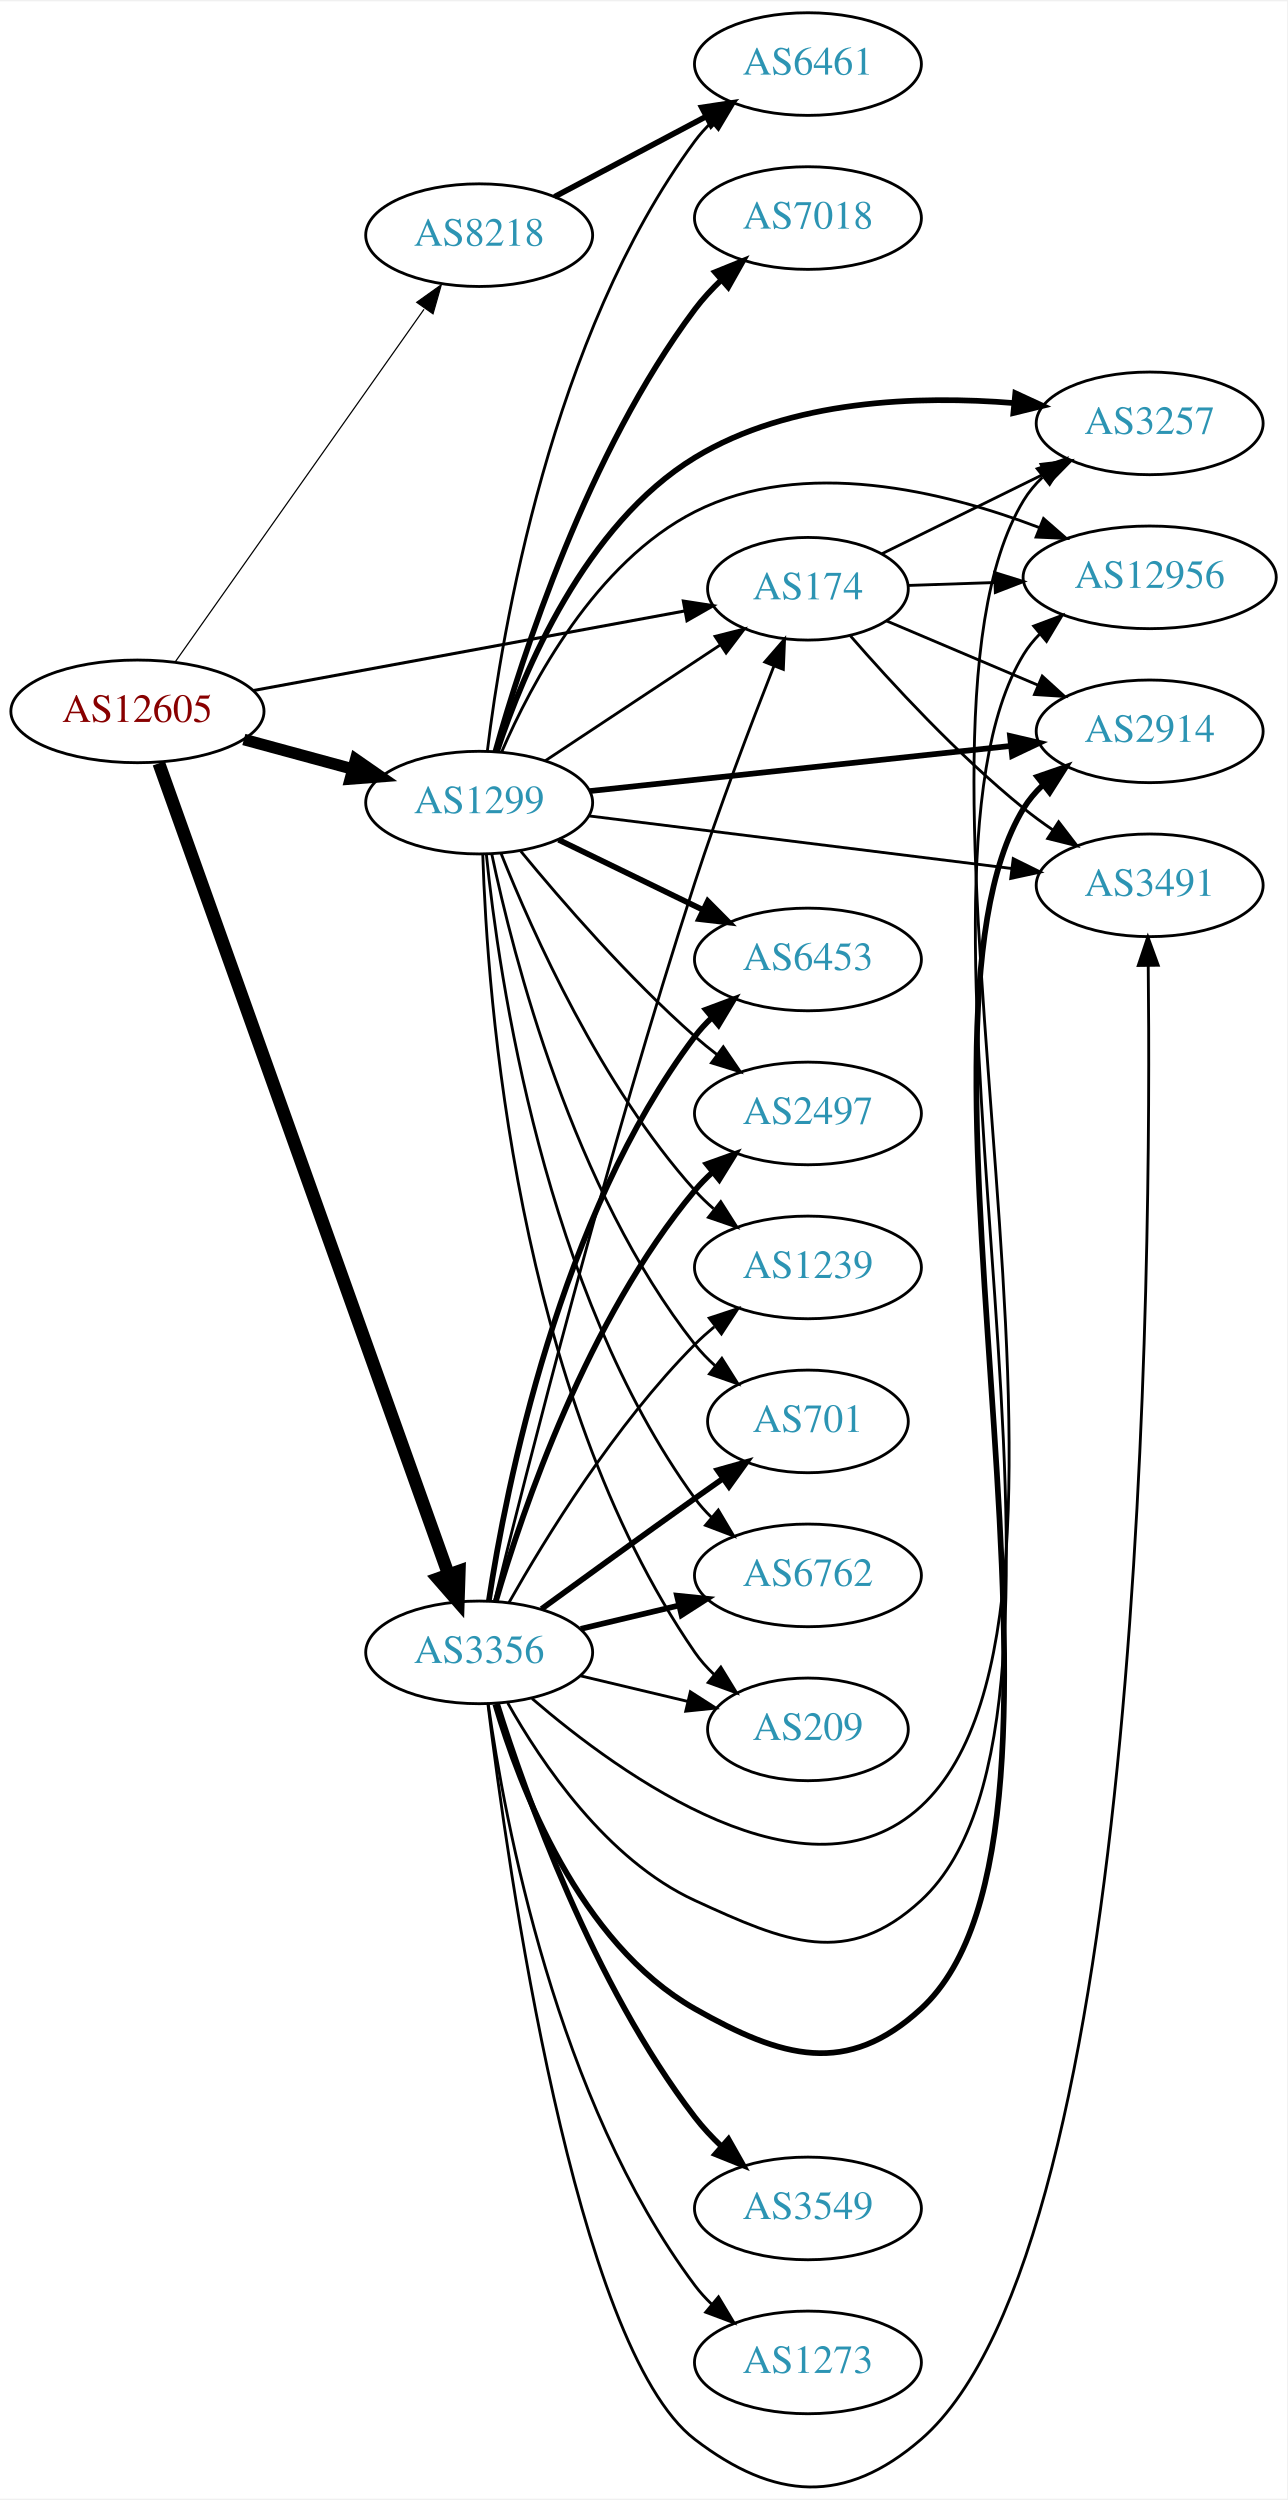
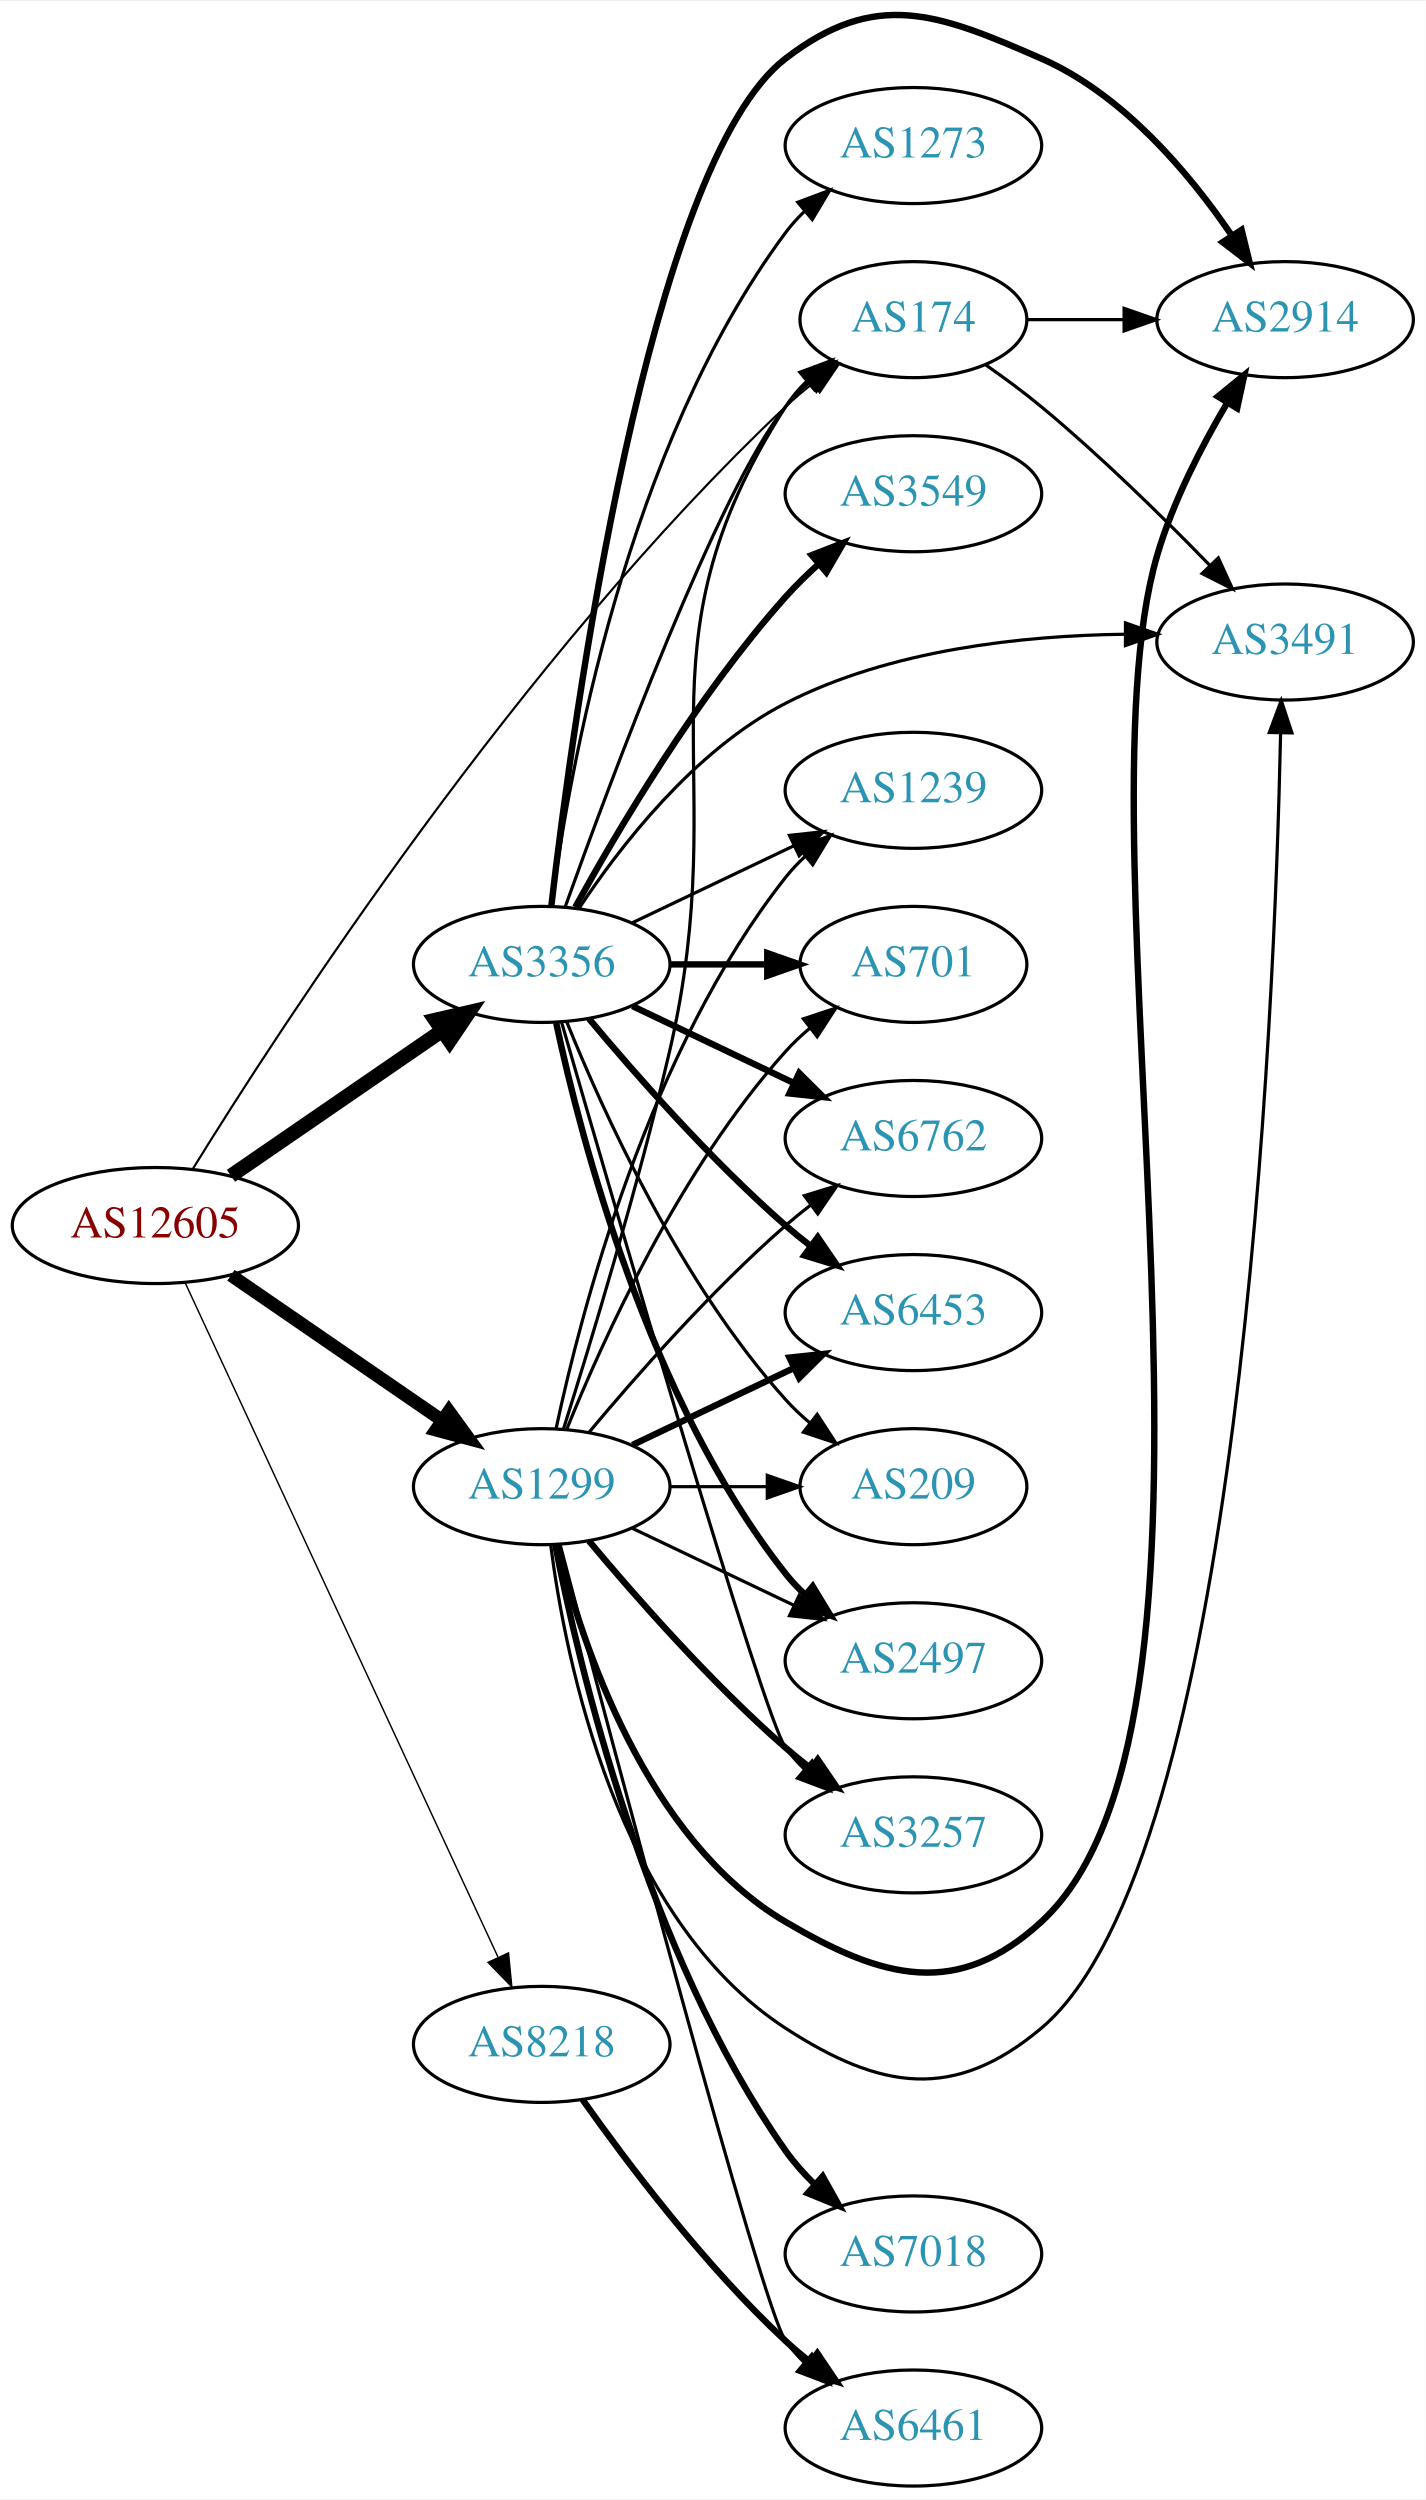
- <svg xmlns="http://www.w3.org/2000/svg" xmlns:xlink="http://www.w3.org/1999/xlink" width="451pt" height="876pt" viewBox="0.00 0.00 451.37 875.78">
-   <g id="graph0" class="graph" transform="scale(1 1) rotate(0) translate(4 871.782)">
-     <polygon fill="white" stroke="none" points="-4,4 -4,-871.782 447.37,-871.782 447.37,4 -4,4" />
+ <svg xmlns="http://www.w3.org/2000/svg" xmlns:xlink="http://www.w3.org/1999/xlink" width="442pt" height="775pt" viewBox="0.00 0.00 442.27 774.82">
+   <g id="graph0" class="graph" transform="scale(1 1) rotate(0) translate(4 770.82)">
+     <polygon fill="white" stroke="none" points="-4,4 -4,-770.82 438.271,-770.82 438.271,4 -4,4" />
    <g id="node1" class="node">
      <g id="a_node1">
        <a xlink:href="/asn/12605" xlink:title="AS12605 ~ Linz, Austria [AT]">
-           <ellipse fill="#ffffff" stroke="black" cx="44.196" cy="-622.782" rx="44.393" ry="18" />
-           <text text-anchor="middle" x="44.196" y="-619.082" font-family="Times,serif" font-size="14.00" fill="#880000">AS12605</text>
+           <ellipse fill="#ffffff" stroke="black" cx="44.196" cy="-391" rx="44.393" ry="18" />
+           <text text-anchor="middle" x="44.196" y="-387.3" font-family="Times,serif" font-size="14.00" fill="#880000">AS12605</text>
        </a>
      </g>
    </g>
    <g id="node2" class="node">
      <g id="a_node2">
        <a xlink:href="/asn/174" xlink:title="AS174 ~ Cogent Communications [US]">
-           <ellipse fill="#ffffff" stroke="black" cx="279.332" cy="-665.782" rx="35.194" ry="18" />
-           <text text-anchor="middle" x="279.332" y="-662.082" font-family="Times,serif" font-size="14.00" fill="#2c94b3">AS174</text>
+           <ellipse fill="#ffffff" stroke="black" cx="279.332" cy="-672" rx="35.194" ry="18" />
+           <text text-anchor="middle" x="279.332" y="-668.3" font-family="Times,serif" font-size="14.00" fill="#2c94b3">AS174</text>
        </a>
      </g>
    </g>
    <g id="edge1" class="edge">
-       <path fill="none" stroke="black" stroke-width="1.071" d="M84.744,-630.076C126.839,-637.84 193.187,-650.078 236.232,-658.017" />
-       <polygon fill="black" stroke="black" stroke-width="1.071" points="235.641,-661.467 246.11,-659.839 236.911,-654.583 235.641,-661.467" />
+       <path fill="none" stroke="black" stroke-width="0.675" d="M55.807,-408.561C82.696,-452.128 157.256,-567.265 239.685,-645 242.264,-647.432 245.077,-649.814 247.97,-652.094" />
+       <polygon fill="black" stroke="black" stroke-width="0.675" points="246.093,-655.059 256.211,-658.201 250.261,-649.435 246.093,-655.059" />
    </g>
    <g id="node3" class="node">
      <g id="a_node3">
        <a xlink:href="/asn/1299" xlink:title="AS1299 ~ Telia Carrier [EU]">
-           <ellipse fill="#ffffff" stroke="black" cx="164.039" cy="-590.782" rx="39.794" ry="18" />
-           <text text-anchor="middle" x="164.039" y="-587.082" font-family="Times,serif" font-size="14.00" fill="#2c94b3">AS1299</text>
+           <ellipse fill="#ffffff" stroke="black" cx="164.039" cy="-310" rx="39.794" ry="18" />
+           <text text-anchor="middle" x="164.039" y="-306.3" font-family="Times,serif" font-size="14.00" fill="#2c94b3">AS1299</text>
        </a>
      </g>
    </g>
    <g id="edge2" class="edge">
-       <path fill="none" stroke="black" stroke-width="4.071" d="M81.514,-612.92C93.574,-609.645 107.123,-605.966 119.66,-602.561" />
-       <polygon fill="black" stroke="black" stroke-width="4.071" points="120.734,-605.961 129.451,-599.903 118.867,-599.085 120.734,-605.961" />
+       <path fill="none" stroke="black" stroke-width="4.05" d="M67.639,-375.574C86.22,-362.802 112.781,-344.545 133.161,-330.537" />
+       <polygon fill="black" stroke="black" stroke-width="4.05" points="135.241,-333.407 141.475,-324.822 131.226,-327.566 135.241,-333.407" />
    </g>
    <g id="node4" class="node">
      <g id="a_node4">
        <a xlink:href="/asn/3356" xlink:title="AS3356 ~ Level 3 Parent, LLC [US]">
-           <ellipse fill="#ffffff" stroke="black" cx="164.039" cy="-292.782" rx="39.794" ry="18" />
-           <text text-anchor="middle" x="164.039" y="-289.082" font-family="Times,serif" font-size="14.00" fill="#2c94b3">AS3356</text>
+           <ellipse fill="#ffffff" stroke="black" cx="164.039" cy="-472" rx="39.794" ry="18" />
+           <text text-anchor="middle" x="164.039" y="-468.3" font-family="Times,serif" font-size="14.00" fill="#2c94b3">AS3356</text>
        </a>
      </g>
    </g>
    <g id="edge3" class="edge">
-       <path fill="none" stroke="black" stroke-width="4.5" d="M51.7,-604.57C71.302,-549.675 129.898,-385.588 153.263,-320.157" />
-       <polygon fill="black" stroke="black" stroke-width="4.5" points="157.044,-321.277 156.699,-310.535 149.628,-318.628 157.044,-321.277" />
+       <path fill="none" stroke="black" stroke-width="4.5" d="M67.639,-406.426C86.22,-419.198 112.781,-437.455 133.161,-451.463" />
+       <polygon fill="black" stroke="black" stroke-width="4.5" points="131.003,-454.758 141.475,-457.178 135.464,-448.269 131.003,-454.758" />
    </g>
    <g id="node5" class="node">
      <g id="a_node5">
        <a xlink:href="/asn/8218" xlink:title="AS8218 ~ legacy Neotelecoms [FR]">
-           <ellipse fill="#ffffff" stroke="black" cx="164.039" cy="-789.782" rx="39.794" ry="18" />
-           <text text-anchor="middle" x="164.039" y="-786.082" font-family="Times,serif" font-size="14.00" fill="#2c94b3">AS8218</text>
+           <ellipse fill="#ffffff" stroke="black" cx="164.039" cy="-137" rx="39.794" ry="18" />
+           <text text-anchor="middle" x="164.039" y="-133.3" font-family="Times,serif" font-size="14.00" fill="#2c94b3">AS8218</text>
        </a>
      </g>
    </g>
    <g id="edge4" class="edge">
-       <path fill="none" stroke="black" stroke-width="0.429" d="M57.364,-640.025C78.093,-669.401 120.369,-729.312 144.697,-763.789" />
-       <polygon fill="black" stroke="black" stroke-width="0.429" points="142.136,-766.23 150.761,-772.383 147.855,-762.194 142.136,-766.23" />
+       <path fill="none" stroke="black" stroke-width="0.45" d="M53.483,-373.139C73.809,-329.326 126.243,-216.31 150.449,-164.136" />
+       <polygon fill="black" stroke="black" stroke-width="0.45" points="153.728,-165.385 154.761,-154.841 147.378,-162.439 153.728,-165.385" />
    </g>
    <g id="node6" class="node">
      <g id="a_node6">
        <a xlink:href="/asn/2914" xlink:title="AS2914 ~ NTT America, Inc. [US]">
-           <ellipse fill="#ffffff" stroke="black" cx="399.174" cy="-615.782" rx="39.794" ry="18" />
-           <text text-anchor="middle" x="399.174" y="-612.082" font-family="Times,serif" font-size="14.00" fill="#2c94b3">AS2914</text>
+           <ellipse fill="#ffffff" stroke="black" cx="394.625" cy="-672" rx="39.794" ry="18" />
+           <text text-anchor="middle" x="394.625" y="-668.3" font-family="Times,serif" font-size="14.00" fill="#2c94b3">AS2914</text>
        </a>
      </g>
    </g>
    <g id="edge5" class="edge">
-       <path fill="none" stroke="black" d="M306.778,-654.561C322.466,-647.905 342.621,-639.353 360.01,-631.975" />
-       <polygon fill="black" stroke="black" points="361.502,-635.144 369.341,-628.016 358.768,-628.7 361.502,-635.144" />
+       <path fill="none" stroke="black" d="M314.631,-672C324.008,-672 334.358,-672 344.393,-672" />
+       <polygon fill="black" stroke="black" points="344.681,-675.5 354.681,-672 344.681,-668.5 344.681,-675.5" />
    </g>
    <g id="node7" class="node">
      <g id="a_node7">
        <a xlink:href="/asn/3491" xlink:title="AS3491 ~ PCCW Global, Inc. [US]">
-           <ellipse fill="#ffffff" stroke="black" cx="399.174" cy="-561.782" rx="39.794" ry="18" />
-           <text text-anchor="middle" x="399.174" y="-558.082" font-family="Times,serif" font-size="14.00" fill="#2c94b3">AS3491</text>
+           <ellipse fill="#ffffff" stroke="black" cx="394.625" cy="-572" rx="39.794" ry="18" />
+           <text text-anchor="middle" x="394.625" y="-568.3" font-family="Times,serif" font-size="14.00" fill="#2c94b3">AS3491</text>
        </a>
      </g>
    </g>
    <g id="edge6" class="edge">
-       <path fill="none" stroke="black" d="M294.176,-649.319C308.443,-632.905 331.81,-607.508 354.978,-588.782 358.228,-586.155 361.75,-583.578 365.332,-581.122" />
-       <polygon fill="black" stroke="black" points="367.251,-584.049 373.702,-575.645 363.418,-578.192 367.251,-584.049" />
+       <path fill="none" stroke="black" d="M301.654,-658.036C307.419,-654.012 313.559,-649.492 318.978,-645 337.518,-629.635 356.918,-610.559 371.292,-595.761" />
+       <polygon fill="black" stroke="black" points="373.909,-598.088 378.319,-588.455 368.864,-593.236 373.909,-598.088" />
+     </g>
+     <g id="edge18" class="edge">
+       <path fill="none" stroke="black" d="M170.742,-327.757C178.845,-353.428 193.802,-402.495 203.685,-445 224.139,-532.971 190.982,-568.939 239.685,-645 241.495,-647.826 243.716,-650.439 246.17,-652.836" />
+       <polygon fill="black" stroke="black" points="244.123,-655.684 254.056,-659.369 248.589,-650.294 244.123,-655.684" />
+     </g>
+     <g id="edge9" class="edge">
+       <path fill="none" stroke="black" stroke-width="2" d="M168.861,-291.899C176.388,-261.394 196.316,-200.577 239.685,-175 270.041,-157.098 293.026,-151.158 318.978,-175 388.614,-238.974 328.319,-508.274 354.978,-599 359.84,-615.544 368.661,-632.653 376.65,-646.146" />
+       <polygon fill="black" stroke="black" stroke-width="2" points="373.779,-648.16 381.988,-654.857 379.747,-644.502 373.779,-648.16" />
+     </g>
+     <g id="edge11" class="edge">
+       <path fill="none" stroke="black" d="M166.809,-291.983C171.424,-256.048 187.368,-176.003 239.685,-142 269.234,-122.795 292.012,-119.312 318.978,-142 380.625,-193.867 391.362,-456.278 393.231,-543.653" />
+       <polygon fill="black" stroke="black" points="389.736,-543.942 393.426,-553.873 396.735,-543.809 389.736,-543.942" />
    </g>
    <g id="node8" class="node">
      <g id="a_node8">
-         <a xlink:href="/asn/3257" xlink:title="AS3257 ~ GTT [DE]">
-           <ellipse fill="#ffffff" stroke="black" cx="399.174" cy="-723.782" rx="39.794" ry="18" />
-           <text text-anchor="middle" x="399.174" y="-720.082" font-family="Times,serif" font-size="14.00" fill="#2c94b3">AS3257</text>
+         <a xlink:href="/asn/2497" xlink:title="AS2497 ~ Internet Initiative Japan Inc. [JP]">
+           <ellipse fill="#ffffff" stroke="black" cx="279.332" cy="-256" rx="39.794" ry="18" />
+           <text text-anchor="middle" x="279.332" y="-252.3" font-family="Times,serif" font-size="14.00" fill="#2c94b3">AS2497</text>
        </a>
      </g>
    </g>
    <g id="edge7" class="edge">
-       <path fill="none" stroke="black" d="M305.323,-678.082C321.969,-686.275 344.094,-697.165 362.572,-706.259" />
-       <polygon fill="black" stroke="black" points="361.063,-709.418 371.581,-710.693 364.154,-703.137 361.063,-709.418" />
+       <path fill="none" stroke="black" d="M192.175,-297.066C207.169,-289.919 225.99,-280.948 242.213,-273.215" />
+       <polygon fill="black" stroke="black" points="243.895,-276.291 251.417,-268.829 240.884,-269.972 243.895,-276.291" />
    </g>
    <g id="node9" class="node">
      <g id="a_node9">
-         <a xlink:href="/asn/12956" xlink:title="AS12956 ~ TELXIUS [ES]">
-           <ellipse fill="#ffffff" stroke="black" cx="399.174" cy="-669.782" rx="44.393" ry="18" />
-           <text text-anchor="middle" x="399.174" y="-666.082" font-family="Times,serif" font-size="14.00" fill="#2c94b3">AS12956</text>
+         <a xlink:href="/asn/3257" xlink:title="AS3257 ~ GTT [DE]">
+           <ellipse fill="#ffffff" stroke="black" cx="279.332" cy="-202" rx="39.794" ry="18" />
+           <text text-anchor="middle" x="279.332" y="-198.3" font-family="Times,serif" font-size="14.00" fill="#2c94b3">AS3257</text>
        </a>
      </g>
    </g>
    <g id="edge8" class="edge">
-       <path fill="none" stroke="black" d="M314.417,-666.939C323.899,-667.261 334.432,-667.618 344.739,-667.968" />
-       <polygon fill="black" stroke="black" points="344.811,-671.473 354.924,-668.314 345.048,-664.477 344.811,-671.473" />
-     </g>
-     <g id="edge21" class="edge">
-       <path fill="none" stroke="black" d="M187.152,-605.421C204.686,-617.029 229.36,-633.362 248.619,-646.112" />
-       <polygon fill="black" stroke="black" points="246.771,-649.086 257.042,-651.688 250.635,-643.25 246.771,-649.086" />
-     </g>
-     <g id="edge9" class="edge">
-       <path fill="none" stroke="black" stroke-width="2" d="M202.755,-594.826C242.962,-599.138 306.729,-605.976 350.415,-610.661" />
-       <polygon fill="black" stroke="black" stroke-width="2" points="350.196,-614.157 360.512,-611.743 350.942,-607.197 350.196,-614.157" />
-     </g>
-     <g id="edge16" class="edge">
-       <path fill="none" stroke="black" d="M202.496,-586.123C242.773,-581.113 306.907,-573.135 350.694,-567.688" />
-       <polygon fill="black" stroke="black" points="351.318,-571.137 360.81,-566.43 350.454,-564.191 351.318,-571.137" />
-     </g>
-     <g id="edge13" class="edge">
-       <path fill="none" stroke="black" stroke-width="2" d="M170.374,-608.958C179.536,-636.556 201.102,-688.296 239.685,-711.782 273.115,-732.131 318.149,-733.616 351.669,-730.893" />
-       <polygon fill="black" stroke="black" stroke-width="2" points="352.058,-734.372 361.676,-729.929 351.387,-727.404 352.058,-734.372" />
-     </g>
-     <g id="edge18" class="edge">
-       <path fill="none" stroke="black" d="M171.904,-608.497C182.37,-632.7 204.852,-675.109 239.685,-692.782 277.711,-712.075 327.056,-699.998 360.511,-687.213" />
-       <polygon fill="black" stroke="black" points="361.949,-690.407 369.927,-683.435 359.343,-683.91 361.949,-690.407" />
+       <path fill="none" stroke="black" stroke-width="2" d="M178.669,-293.183C192.951,-276.071 216.498,-249.255 239.685,-229 242.151,-226.846 244.789,-224.706 247.487,-222.628" />
+       <polygon fill="black" stroke="black" stroke-width="2" points="249.66,-225.375 255.641,-216.63 245.512,-219.736 249.66,-225.375" />
    </g>
    <g id="node10" class="node">
      <g id="a_node10">
-         <a xlink:href="/asn/6453" xlink:title="AS6453 ~ TATA COMMUNICATIONS (AMERICA) INC [US]">
-           <ellipse fill="#ffffff" stroke="black" cx="279.332" cy="-535.782" rx="39.794" ry="18" />
-           <text text-anchor="middle" x="279.332" y="-532.082" font-family="Times,serif" font-size="14.00" fill="#2c94b3">AS6453</text>
+         <a xlink:href="/asn/1239" xlink:title="AS1239 ~ Sprint [US]">
+           <ellipse fill="#ffffff" stroke="black" cx="279.332" cy="-526" rx="39.794" ry="18" />
+           <text text-anchor="middle" x="279.332" y="-522.3" font-family="Times,serif" font-size="14.00" fill="#2c94b3">AS1239</text>
        </a>
      </g>
    </g>
    <g id="edge10" class="edge">
-       <path fill="none" stroke="black" stroke-width="2" d="M191.887,-577.748C206.984,-570.419 226.029,-561.173 242.397,-553.227" />
-       <polygon fill="black" stroke="black" stroke-width="2" points="244.208,-556.238 251.675,-548.723 241.151,-549.941 244.208,-556.238" />
+       <path fill="none" stroke="black" d="M168.529,-328.16C176.16,-364.03 197.152,-445.155 239.685,-499 241.493,-501.288 243.545,-503.462 245.74,-505.51" />
+       <polygon fill="black" stroke="black" points="243.651,-508.323 253.6,-511.966 248.094,-502.914 243.651,-508.323" />
    </g>
    <g id="node11" class="node">
      <g id="a_node11">
-         <a xlink:href="/asn/2497" xlink:title="AS2497 ~ Internet Initiative Japan Inc. [JP]">
-           <ellipse fill="#ffffff" stroke="black" cx="279.332" cy="-481.782" rx="39.794" ry="18" />
-           <text text-anchor="middle" x="279.332" y="-478.082" font-family="Times,serif" font-size="14.00" fill="#2c94b3">AS2497</text>
-         </a>
-       </g>
-     </g>
-     <g id="edge11" class="edge">
-       <path fill="none" stroke="black" d="M178.63,-573.74C192.882,-556.402 216.405,-529.244 239.685,-508.782 242.144,-506.621 244.778,-504.475 247.473,-502.394" />
-       <polygon fill="black" stroke="black" points="249.647,-505.14 255.622,-496.39 245.495,-499.504 249.647,-505.14" />
+         <a xlink:href="/asn/6461" xlink:title="AS6461 ~ Zayo Bandwidth [US]">
+           <ellipse fill="#ffffff" stroke="black" cx="279.332" cy="-18" rx="39.794" ry="18" />
+           <text text-anchor="middle" x="279.332" y="-14.3" font-family="Times,serif" font-size="14.00" fill="#2c94b3">AS6461</text>
+         </a>
+       </g>
+     </g>
+     <g id="edge12" class="edge">
+       <path fill="none" stroke="black" d="M169.809,-291.783C185.093,-233.6 232.279,-55.423 239.685,-45 241.374,-42.623 243.341,-40.385 245.477,-38.293" />
+       <polygon fill="black" stroke="black" points="247.84,-40.878 253.225,-31.753 243.325,-35.529 247.84,-40.878" />
    </g>
    <g id="node12" class="node">
      <g id="a_node12">
        <a xlink:href="/asn/7018" xlink:title="AS7018 ~ AT&amp;T Services, Inc. [US]">
-           <ellipse fill="#ffffff" stroke="black" cx="279.332" cy="-795.782" rx="39.794" ry="18" />
-           <text text-anchor="middle" x="279.332" y="-792.082" font-family="Times,serif" font-size="14.00" fill="#2c94b3">AS7018</text>
-         </a>
-       </g>
-     </g>
-     <g id="edge12" class="edge">
-       <path fill="none" stroke="black" stroke-width="2" d="M169.711,-608.649C178.981,-641.719 202.111,-713.66 239.685,-763.782 242.404,-767.408 245.614,-770.883 249.003,-774.117" />
-       <polygon fill="black" stroke="black" stroke-width="2" points="246.765,-776.809 256.588,-780.779 251.384,-771.55 246.765,-776.809" />
+           <ellipse fill="#ffffff" stroke="black" cx="279.332" cy="-72" rx="39.794" ry="18" />
+           <text text-anchor="middle" x="279.332" y="-68.3" font-family="Times,serif" font-size="14.00" fill="#2c94b3">AS7018</text>
+         </a>
+       </g>
+     </g>
+     <g id="edge13" class="edge">
+       <path fill="none" stroke="black" stroke-width="2" d="M168.232,-291.982C175.596,-254.233 196.546,-165.275 239.685,-104 242.294,-100.294 245.439,-96.772 248.795,-93.514" />
+       <polygon fill="black" stroke="black" stroke-width="2" points="251.179,-96.077 256.349,-86.829 246.541,-90.835 251.179,-96.077" />
    </g>
    <g id="node13" class="node">
      <g id="a_node13">
-         <a xlink:href="/asn/1239" xlink:title="AS1239 ~ Sprint [US]">
-           <ellipse fill="#ffffff" stroke="black" cx="279.332" cy="-427.782" rx="39.794" ry="18" />
-           <text text-anchor="middle" x="279.332" y="-424.082" font-family="Times,serif" font-size="14.00" fill="#2c94b3">AS1239</text>
+         <a xlink:href="/asn/701" xlink:title="AS701 ~ UUNET [US]">
+           <ellipse fill="#ffffff" stroke="black" cx="279.332" cy="-472" rx="35.194" ry="18" />
+           <text text-anchor="middle" x="279.332" y="-468.3" font-family="Times,serif" font-size="14.00" fill="#2c94b3">AS701</text>
        </a>
      </g>
    </g>
    <g id="edge14" class="edge">
-       <path fill="none" stroke="black" d="M171.755,-572.861C182.764,-545.197 206.762,-491.462 239.685,-454.782 241.684,-452.555 243.9,-450.413 246.231,-448.378" />
-       <polygon fill="black" stroke="black" points="248.762,-450.84 254.447,-441.899 244.428,-445.343 248.762,-450.84" />
+       <path fill="none" stroke="black" d="M171.786,-327.787C182.837,-355.243 206.891,-408.578 239.685,-445 242.001,-447.572 244.606,-450.03 247.341,-452.343" />
+       <polygon fill="black" stroke="black" points="245.207,-455.117 255.264,-458.448 249.479,-449.572 245.207,-455.117" />
    </g>
    <g id="node14" class="node">
      <g id="a_node14">
-         <a xlink:href="/asn/6461" xlink:title="AS6461 ~ Zayo Bandwidth [US]">
-           <ellipse fill="#ffffff" stroke="black" cx="279.332" cy="-849.782" rx="39.794" ry="18" />
-           <text text-anchor="middle" x="279.332" y="-846.082" font-family="Times,serif" font-size="14.00" fill="#2c94b3">AS6461</text>
+         <a xlink:href="/asn/6762" xlink:title="AS6762 ~ TELECOM ITALIA SPARKLE S.p.A. [IT]">
+           <ellipse fill="#ffffff" stroke="black" cx="279.332" cy="-418" rx="39.794" ry="18" />
+           <text text-anchor="middle" x="279.332" y="-414.3" font-family="Times,serif" font-size="14.00" fill="#2c94b3">AS6762</text>
        </a>
      </g>
    </g>
    <g id="edge15" class="edge">
-       <path fill="none" stroke="black" d="M166.898,-608.833C171.958,-650.366 189.16,-754.371 239.685,-822.782 241.417,-825.127 243.416,-827.343 245.573,-829.419" />
-       <polygon fill="black" stroke="black" points="243.444,-832.202 253.362,-835.929 247.934,-826.831 243.444,-832.202" />
+       <path fill="none" stroke="black" d="M178.669,-326.817C192.951,-343.929 216.498,-370.745 239.685,-391 242.151,-393.154 244.789,-395.294 247.487,-397.372" />
+       <polygon fill="black" stroke="black" points="245.512,-400.264 255.641,-403.37 249.66,-394.625 245.512,-400.264" />
    </g>
    <g id="node15" class="node">
      <g id="a_node15">
-         <a xlink:href="/asn/701" xlink:title="AS701 ~ UUNET [US]">
-           <ellipse fill="#ffffff" stroke="black" cx="279.332" cy="-373.782" rx="35.194" ry="18" />
-           <text text-anchor="middle" x="279.332" y="-370.082" font-family="Times,serif" font-size="14.00" fill="#2c94b3">AS701</text>
-         </a>
-       </g>
-     </g>
-     <g id="edge17" class="edge">
-       <path fill="none" stroke="black" d="M168.445,-572.803C175.982,-536.886 196.896,-455.051 239.685,-400.782 241.763,-398.147 244.166,-395.663 246.738,-393.35" />
-       <polygon fill="black" stroke="black" points="249.149,-395.904 254.799,-386.942 244.793,-390.425 249.149,-395.904" />
+         <a xlink:href="/asn/6453" xlink:title="AS6453 ~ TATA COMMUNICATIONS (AMERICA) INC [US]">
+           <ellipse fill="#ffffff" stroke="black" cx="279.332" cy="-364" rx="39.794" ry="18" />
+           <text text-anchor="middle" x="279.332" y="-360.3" font-family="Times,serif" font-size="14.00" fill="#2c94b3">AS6453</text>
+         </a>
+       </g>
+     </g>
+     <g id="edge16" class="edge">
+       <path fill="none" stroke="black" stroke-width="2" d="M192.175,-322.934C207.169,-330.081 225.99,-339.052 242.213,-346.785" />
+       <polygon fill="black" stroke="black" stroke-width="2" points="240.884,-350.028 251.417,-351.171 243.895,-343.709 240.884,-350.028" />
    </g>
    <g id="node16" class="node">
      <g id="a_node16">
-         <a xlink:href="/asn/6762" xlink:title="AS6762 ~ TELECOM ITALIA SPARKLE S.p.A. [IT]">
-           <ellipse fill="#ffffff" stroke="black" cx="279.332" cy="-319.782" rx="39.794" ry="18" />
-           <text text-anchor="middle" x="279.332" y="-316.082" font-family="Times,serif" font-size="14.00" fill="#2c94b3">AS6762</text>
-         </a>
-       </g>
+         <a xlink:href="/asn/209" xlink:title="AS209 ~ CenturyLink Communications, LLC [US]">
+           <ellipse fill="#ffffff" stroke="black" cx="279.332" cy="-310" rx="35.194" ry="18" />
+           <text text-anchor="middle" x="279.332" y="-306.3" font-family="Times,serif" font-size="14.00" fill="#2c94b3">AS209</text>
+         </a>
+       </g>
+     </g>
+     <g id="edge17" class="edge">
+       <path fill="none" stroke="black" d="M203.711,-310C213.416,-310 223.907,-310 233.87,-310" />
+       <polygon fill="black" stroke="black" points="234.006,-313.5 244.006,-310 234.006,-306.5 234.006,-313.5" />
+     </g>
+     <g id="edge29" class="edge">
+       <path fill="none" stroke="black" d="M171.328,-489.866C185.249,-528.775 219.062,-619.714 239.685,-645 241.806,-647.601 244.239,-650.061 246.829,-652.359" />
+       <polygon fill="black" stroke="black" points="244.901,-655.296 254.919,-658.744 249.238,-649.801 244.901,-655.296" />
+     </g>
+     <g id="edge24" class="edge">
+       <path fill="none" stroke="black" stroke-width="2" d="M167.042,-490.347C173.694,-547.461 197.071,-720.229 239.685,-753 267.621,-774.484 286.701,-767.148 318.978,-753 344.38,-741.866 364.958,-717.35 378.025,-698.188" />
+       <polygon fill="black" stroke="black" stroke-width="2" points="381.121,-699.848 383.658,-689.562 375.26,-696.021 381.121,-699.848" />
+     </g>
+     <g id="edge28" class="edge">
+       <path fill="none" stroke="black" d="M175.531,-489.272C188.167,-508.385 211.277,-538.409 239.685,-553 272.074,-569.636 313.194,-573.999 344.786,-574.412" />
+       <polygon fill="black" stroke="black" points="345.108,-577.912 355.108,-574.413 345.108,-570.912 345.108,-577.912" />
+     </g>
+     <g id="edge23" class="edge">
+       <path fill="none" stroke="black" stroke-width="2" d="M168.529,-453.84C176.16,-417.97 197.152,-336.845 239.685,-283 241.493,-280.712 243.545,-278.538 245.74,-276.49" />
+       <polygon fill="black" stroke="black" stroke-width="2" points="248.094,-279.086 253.6,-270.034 243.651,-273.677 248.094,-279.086" />
+     </g>
+     <g id="edge25" class="edge">
+       <path fill="none" stroke="black" d="M170.174,-454.156C185.906,-399.654 232.783,-238.476 239.685,-229 241.402,-226.643 243.389,-224.419 245.538,-222.337" />
+       <polygon fill="black" stroke="black" points="247.9,-224.925 253.313,-215.817 243.402,-219.561 247.9,-224.925" />
+     </g>
+     <g id="edge26" class="edge">
+       <path fill="none" stroke="black" d="M192.175,-484.934C207.169,-492.081 225.99,-501.052 242.213,-508.785" />
+       <polygon fill="black" stroke="black" points="240.884,-512.028 251.417,-513.171 243.895,-505.709 240.884,-512.028" />
+     </g>
+     <g id="edge22" class="edge">
+       <path fill="none" stroke="black" stroke-width="2" d="M203.711,-472C213.416,-472 223.907,-472 233.87,-472" />
+       <polygon fill="black" stroke="black" stroke-width="2" points="234.006,-475.5 244.006,-472 234.006,-468.5 234.006,-475.5" />
+     </g>
+     <g id="edge20" class="edge">
+       <path fill="none" stroke="black" stroke-width="2" d="M192.175,-459.066C207.169,-451.919 225.99,-442.948 242.213,-435.215" />
+       <polygon fill="black" stroke="black" stroke-width="2" points="243.895,-438.291 251.417,-430.829 240.884,-431.972 243.895,-438.291" />
    </g>
    <g id="edge19" class="edge">
-       <path fill="none" stroke="black" d="M166.542,-572.771C170.921,-529.774 186.913,-419.323 239.685,-346.782 241.4,-344.424 243.387,-342.2 245.535,-340.117" />
-       <polygon fill="black" stroke="black" points="247.897,-342.704 253.308,-333.595 243.398,-337.342 247.897,-342.704" />
+       <path fill="none" stroke="black" stroke-width="2" d="M178.669,-455.183C192.951,-438.071 216.498,-411.255 239.685,-391 242.151,-388.846 244.789,-386.706 247.487,-384.628" />
+       <polygon fill="black" stroke="black" stroke-width="2" points="249.66,-387.375 255.641,-378.63 245.512,-381.736 249.66,-387.375" />
+     </g>
+     <g id="edge27" class="edge">
+       <path fill="none" stroke="black" d="M171.786,-454.213C182.837,-426.757 206.891,-373.422 239.685,-337 242.001,-334.428 244.606,-331.97 247.341,-329.657" />
+       <polygon fill="black" stroke="black" points="249.479,-332.428 255.264,-323.552 245.207,-326.883 249.479,-332.428" />
    </g>
    <g id="node17" class="node">
      <g id="a_node17">
-         <a xlink:href="/asn/209" xlink:title="AS209 ~ CenturyLink Communications, LLC [US]">
-           <ellipse fill="#ffffff" stroke="black" cx="279.332" cy="-265.782" rx="35.194" ry="18" />
-           <text text-anchor="middle" x="279.332" y="-262.082" font-family="Times,serif" font-size="14.00" fill="#2c94b3">AS209</text>
-         </a>
-       </g>
-     </g>
-     <g id="edge20" class="edge">
-       <path fill="none" stroke="black" d="M165.301,-572.56C166.855,-523.097 176.904,-383.92 239.685,-292.782 241.589,-290.018 243.874,-287.448 246.37,-285.079" />
-       <polygon fill="black" stroke="black" points="248.787,-287.623 254.317,-278.586 244.358,-282.202 248.787,-287.623" />
-     </g>
-     <g id="edge33" class="edge">
-       <path fill="none" stroke="black" d="M169.387,-310.636C180.108,-354.13 209.16,-468.894 239.685,-562.782 248.16,-588.849 259.279,-618.06 267.413,-638.698" />
-       <polygon fill="black" stroke="black" points="264.199,-640.087 271.142,-648.089 270.705,-637.503 264.199,-640.087" />
-     </g>
-     <g id="edge22" class="edge">
-       <path fill="none" stroke="black" stroke-width="2" d="M169.695,-274.597C178.144,-245.864 199.017,-190.864 239.685,-167.782 270.334,-150.387 293.019,-143.948 318.978,-167.782 388.144,-231.286 306.001,-508.67 354.978,-588.782 356.777,-591.725 359.031,-594.397 361.558,-596.814" />
-       <polygon fill="black" stroke="black" stroke-width="2" points="359.766,-599.859 369.783,-603.31 364.105,-594.366 359.766,-599.859" />
-     </g>
-     <g id="edge34" class="edge">
-       <path fill="none" stroke="black" d="M167.096,-274.757C173.907,-218.645 197.707,-48.915 239.685,-16.782 267.669,4.639 292.327,6.276 318.978,-16.782 397.724,-84.912 399.802,-431.643 398.67,-533.568" />
-       <polygon fill="black" stroke="black" points="395.168,-533.664 398.537,-543.709 402.168,-533.756 395.168,-533.664" />
-     </g>
-     <g id="edge27" class="edge">
-       <path fill="none" stroke="black" d="M182.579,-276.581C213.807,-249.692 279.464,-202.252 318.978,-238.782 393.943,-308.086 302.026,-609.496 354.978,-696.782 356.767,-699.731 359.013,-702.408 361.536,-704.827" />
-       <polygon fill="black" stroke="black" points="359.74,-707.869 369.754,-711.328 364.083,-702.379 359.74,-707.869" />
-     </g>
-     <g id="edge26" class="edge">
-       <path fill="none" stroke="black" d="M174.035,-275.078C185.845,-254.038 208.763,-219.995 239.685,-205.782 271.706,-191.064 293.056,-181.907 318.978,-205.782 390.651,-271.793 304.282,-559.568 354.978,-642.782 356.531,-645.331 358.425,-647.677 360.544,-649.83" />
-       <polygon fill="black" stroke="black" points="358.519,-652.699 368.441,-656.415 363.003,-647.323 358.519,-652.699" />
-     </g>
-     <g id="edge30" class="edge">
-       <path fill="none" stroke="black" stroke-width="2" d="M167.415,-310.768C173.389,-350.204 192.1,-445.777 239.685,-508.782 241.442,-511.109 243.459,-513.311 245.629,-515.378" />
-       <polygon fill="black" stroke="black" stroke-width="2" points="243.513,-518.17 253.441,-521.87 247.987,-512.787 243.513,-518.17" />
-     </g>
-     <g id="edge24" class="edge">
-       <path fill="none" stroke="black" stroke-width="2" d="M169.913,-310.784C179.227,-342.626 202.043,-409.762 239.685,-454.782 241.555,-457.019 243.654,-459.156 245.88,-461.178" />
-       <polygon fill="black" stroke="black" stroke-width="2" points="243.823,-464.016 253.799,-467.586 248.227,-458.574 243.823,-464.016" />
-     </g>
-     <g id="edge28" class="edge">
-       <path fill="none" stroke="black" d="M174.498,-310.272C187.28,-332.878 211.712,-372.668 239.685,-400.782 241.796,-402.903 244.092,-404.969 246.477,-406.953" />
-       <polygon fill="black" stroke="black" points="244.73,-410.024 254.793,-413.338 248.993,-404.472 244.73,-410.024" />
-     </g>
-     <g id="edge29" class="edge">
-       <path fill="none" stroke="black" stroke-width="2" d="M185.887,-308.004C200.821,-318.873 221.435,-333.807 239.685,-346.782 242.895,-349.064 246.264,-351.443 249.619,-353.8" />
-       <polygon fill="black" stroke="black" stroke-width="2" points="247.631,-356.681 257.83,-359.552 251.647,-350.948 247.631,-356.681" />
-     </g>
-     <g id="edge23" class="edge">
-       <path fill="none" stroke="black" stroke-width="2" d="M199.646,-301.03C210.517,-303.62 222.671,-306.517 234.114,-309.244" />
-       <polygon fill="black" stroke="black" stroke-width="2" points="233.397,-312.671 243.936,-311.585 235.02,-305.862 233.397,-312.671" />
-     </g>
-     <g id="edge32" class="edge">
-       <path fill="none" stroke="black" d="M199.646,-284.534C211.44,-281.723 224.745,-278.553 237.013,-275.629" />
-       <polygon fill="black" stroke="black" points="238.101,-278.968 247.018,-273.245 236.479,-272.158 238.101,-278.968" />
+         <a xlink:href="/asn/3549" xlink:title="AS3549 ~ Level 3 Parent, LLC [US]">
+           <ellipse fill="#ffffff" stroke="black" cx="279.332" cy="-618" rx="39.794" ry="18" />
+           <text text-anchor="middle" x="279.332" y="-614.3" font-family="Times,serif" font-size="14.00" fill="#2c94b3">AS3549</text>
+         </a>
+       </g>
+     </g>
+     <g id="edge21" class="edge">
+       <path fill="none" stroke="black" stroke-width="2" d="M174.442,-489.747C187.342,-513.196 212.093,-555.135 239.685,-586 242.773,-589.454 246.246,-592.854 249.811,-596.074" />
+       <polygon fill="black" stroke="black" stroke-width="2" points="247.775,-598.938 257.647,-602.784 252.328,-593.621 247.775,-598.938" />
    </g>
    <g id="node18" class="node">
      <g id="a_node18">
-         <a xlink:href="/asn/3549" xlink:title="AS3549 ~ Level 3 Parent, LLC [US]">
-           <ellipse fill="#ffffff" stroke="black" cx="279.332" cy="-97.782" rx="39.794" ry="18" />
-           <text text-anchor="middle" x="279.332" y="-94.082" font-family="Times,serif" font-size="14.00" fill="#2c94b3">AS3549</text>
-         </a>
-       </g>
-     </g>
-     <g id="edge25" class="edge">
-       <path fill="none" stroke="black" stroke-width="2" d="M170.344,-274.723C180.258,-243.059 203.882,-176.458 239.685,-129.782 242.444,-126.186 245.677,-122.729 249.079,-119.505" />
-       <polygon fill="black" stroke="black" stroke-width="2" points="251.459,-122.073 256.675,-112.851 246.847,-116.807 251.459,-122.073" />
-     </g>
-     <g id="node19" class="node">
-       <g id="a_node19">
        <a xlink:href="/asn/1273" xlink:title="AS1273 ~ Vodafone Group PLC [EU]">
-           <ellipse fill="#ffffff" stroke="black" cx="279.332" cy="-43.782" rx="39.794" ry="18" />
-           <text text-anchor="middle" x="279.332" y="-40.082" font-family="Times,serif" font-size="14.00" fill="#2c94b3">AS1273</text>
-         </a>
-       </g>
+           <ellipse fill="#ffffff" stroke="black" cx="279.332" cy="-726" rx="39.794" ry="18" />
+           <text text-anchor="middle" x="279.332" y="-722.3" font-family="Times,serif" font-size="14.00" fill="#2c94b3">AS1273</text>
+         </a>
+       </g>
+     </g>
+     <g id="edge30" class="edge">
+       <path fill="none" stroke="black" d="M167.045,-489.97C172.377,-530.814 190.055,-632.25 239.685,-699 241.425,-701.34 243.429,-703.551 245.59,-705.625" />
+       <polygon fill="black" stroke="black" points="243.465,-708.411 253.386,-712.13 247.95,-703.036 243.465,-708.411" />
    </g>
    <g id="edge31" class="edge">
-       <path fill="none" stroke="black" d="M167.237,-274.604C172.891,-234.267 191.066,-135.719 239.685,-70.782 241.433,-68.448 243.442,-66.24 245.607,-64.17" />
-       <polygon fill="black" stroke="black" points="247.966,-66.76 253.41,-57.671 243.487,-61.381 247.966,-66.76" />
-     </g>
-     <g id="edge35" class="edge">
-       <path fill="none" stroke="black" stroke-width="2" d="M190.464,-803.247C206.097,-811.526 226.343,-822.249 243.461,-831.314" />
-       <polygon fill="black" stroke="black" stroke-width="2" points="242.124,-834.567 252.599,-836.154 245.4,-828.381 242.124,-834.567" />
+       <path fill="none" stroke="black" stroke-width="2" d="M176.714,-119.858C190.435,-100.422 214.54,-68.401 239.685,-45 242.082,-42.77 244.673,-40.577 247.339,-38.465" />
+       <polygon fill="black" stroke="black" stroke-width="2" points="249.526,-41.2 255.445,-32.413 245.338,-35.591 249.526,-41.2" />
    </g>
  </g>
</svg>
